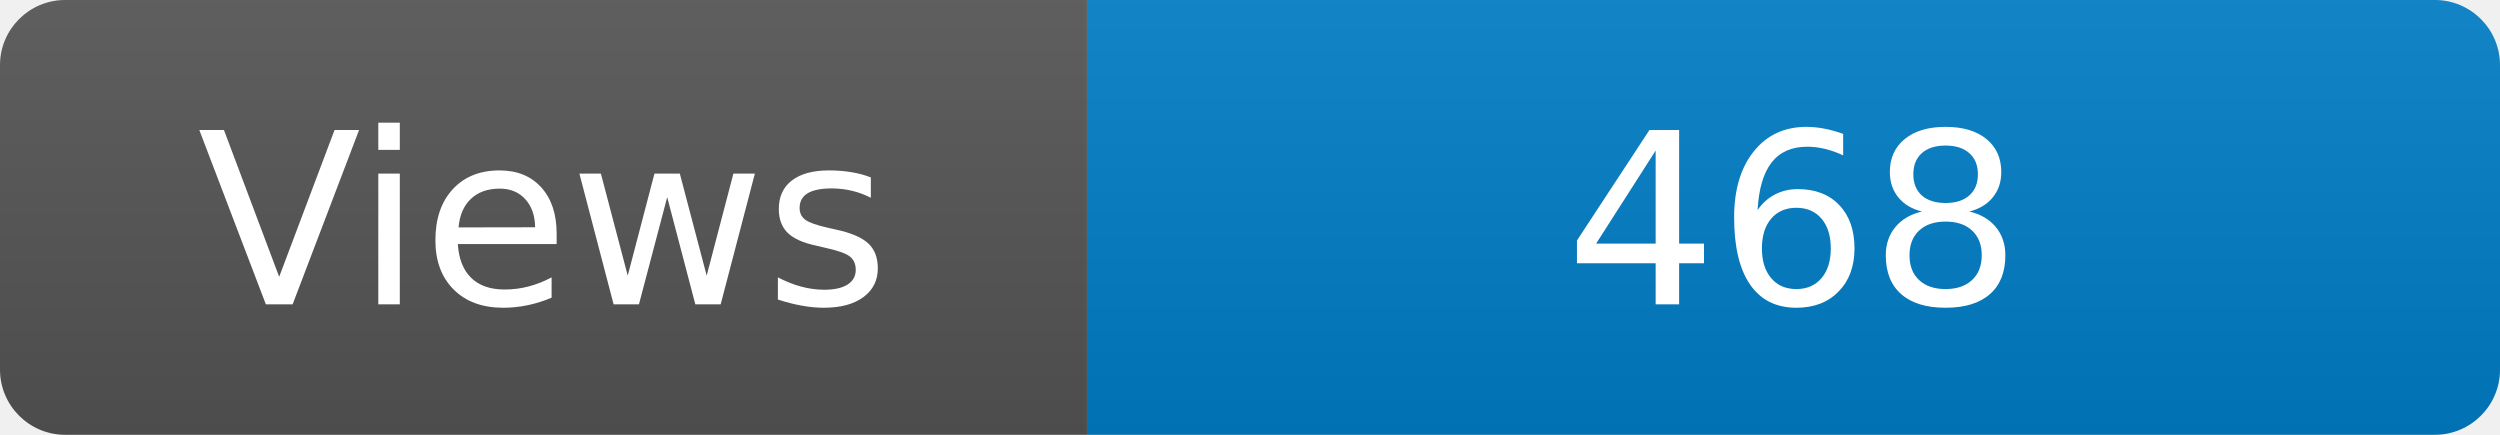
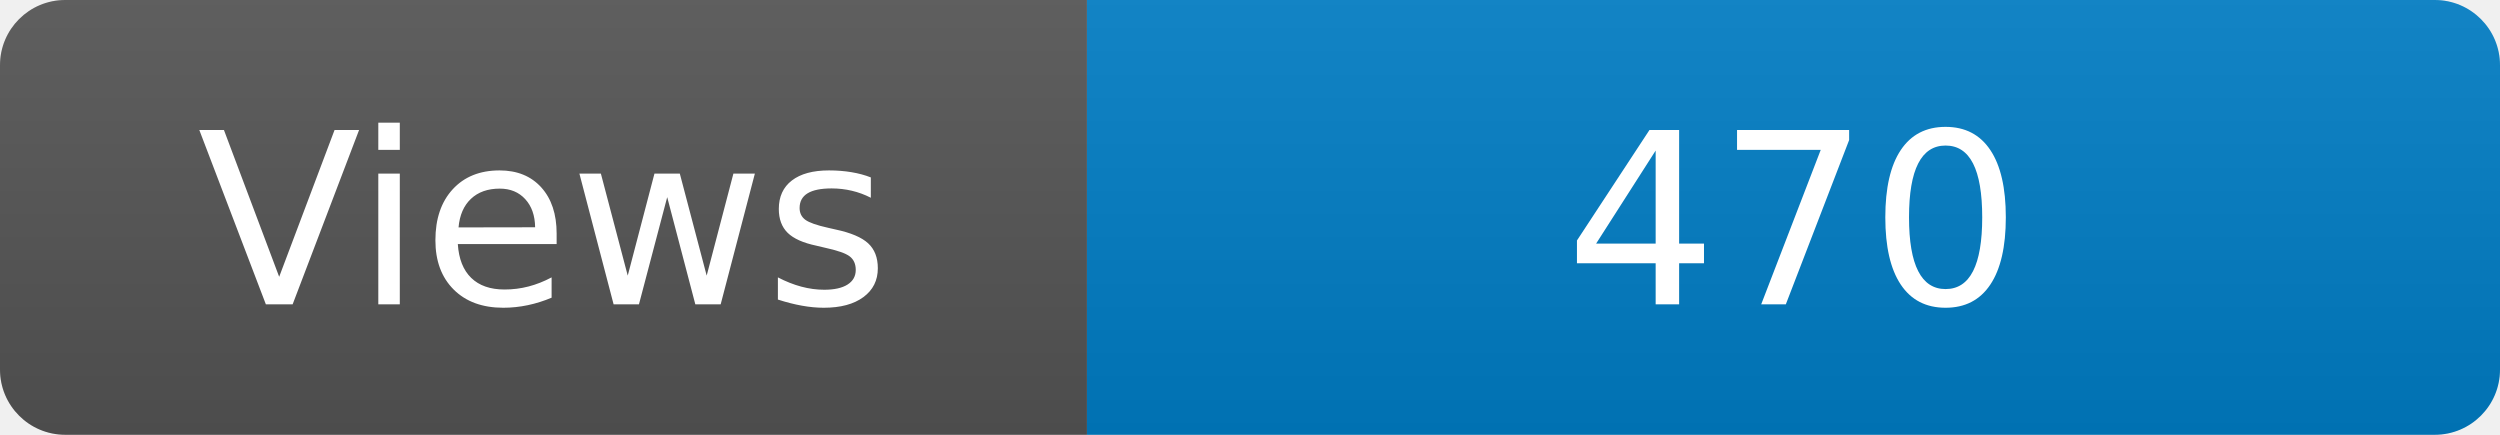
<svg xmlns="http://www.w3.org/2000/svg" width="115" height="20" role="img" aria-label="Maintained?: yes">
  <linearGradient id="s" x2="0" y2="100%">
    <stop offset="0" stop-color="#bbb" stop-opacity=".1" />
    <stop offset="1" stop-opacity=".1" />
  </linearGradient>
  <clipPath id="r">
    <rect width="115" height="20" rx="3" fill="#fff" />
  </clipPath>
  <g clip-path="url(#r)">
    <rect width="50" height="20" fill="#555" />
    <rect x="50" width="160" height="20" fill="#007ec6" />
    <rect width="115" height="20" fill="url(#s)" />
  </g>
  <g fill="#fff" text-anchor="middle" font-family="Verdana,Geneva,DejaVu Sans,sans-serif" font-size="110">
    <text x="250" y="140" transform="scale(.1)" fill="#fff">Views</text>
-     <text x="825" y="140" transform="scale(.1)" fill="#fff">468</text>
+     <text x="825" y="140" transform="scale(.1)" fill="#fff">470</text>
  </g>
</svg>
